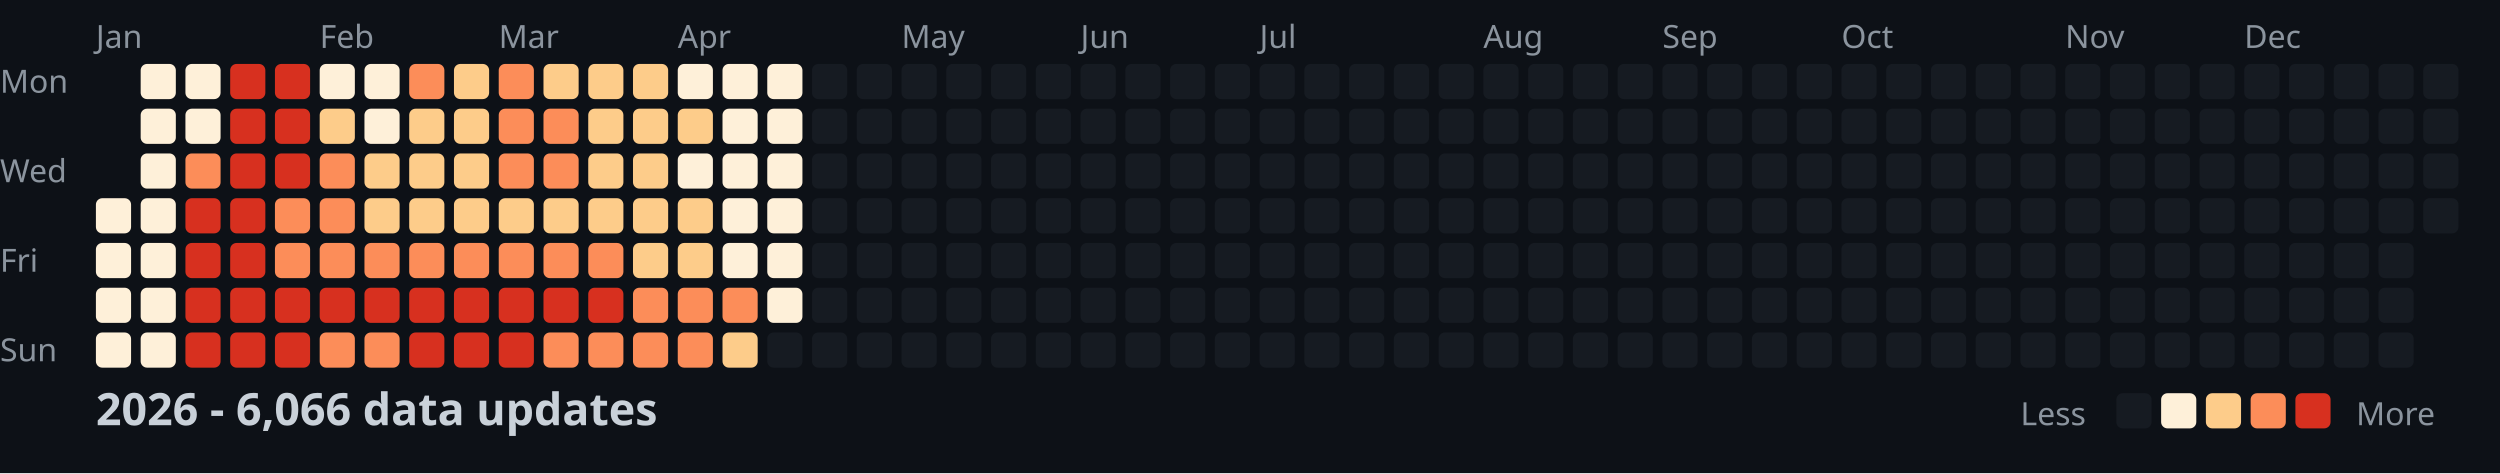
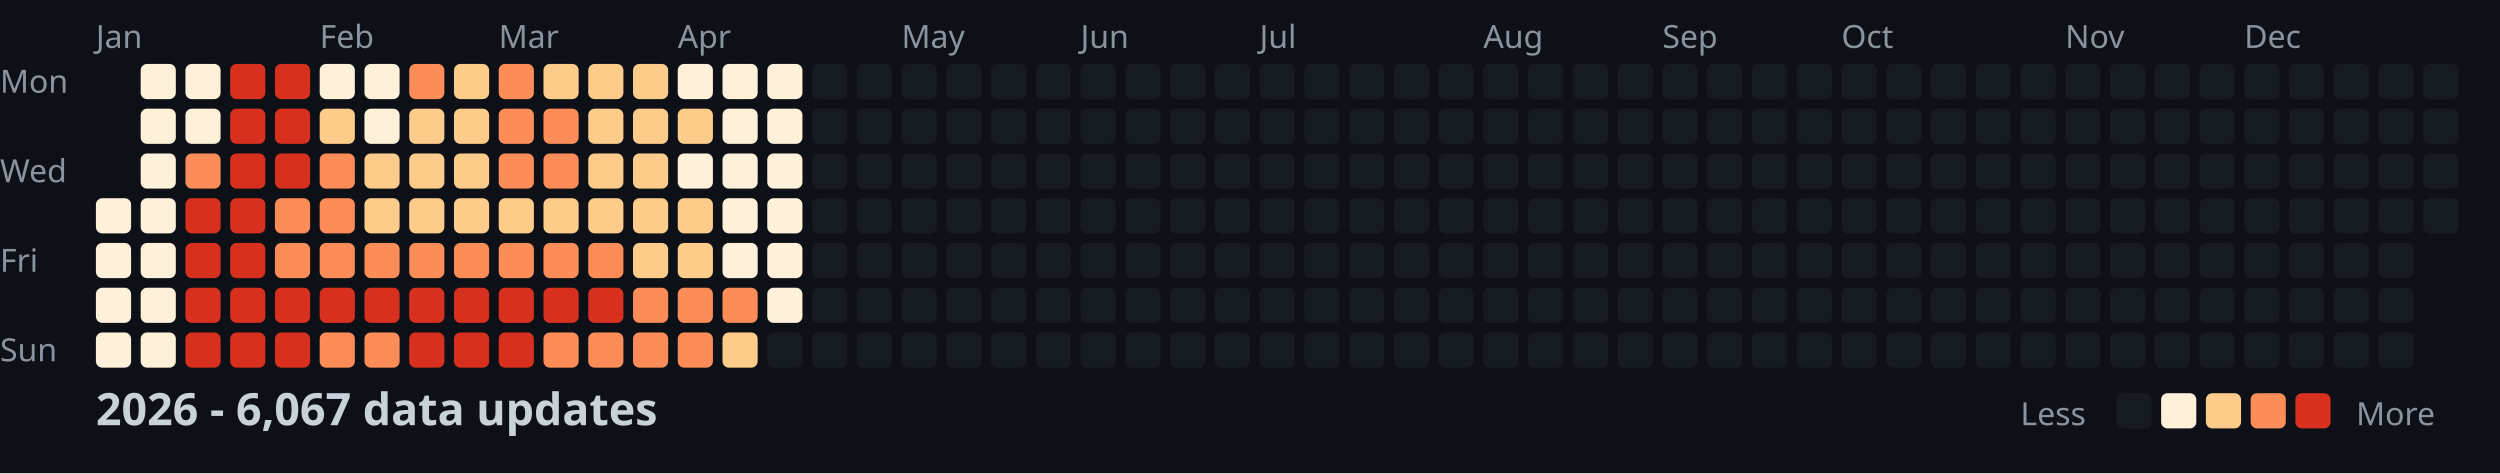
<svg xmlns="http://www.w3.org/2000/svg" width="782" height="148">
  <style>
    .month { font: 10px sans-serif; fill: #8b949e; }
    .day { font: 10px sans-serif; fill: #8b949e; }
    .title { font: bold 14px sans-serif; fill: #c9d1d9; }
    .legend { font: 10px sans-serif; fill: #8b949e; }
  </style>
  <rect width="100%" height="100%" fill="#0d1117" />
  <text x="0" y="29" class="day">Mon</text>
  <text x="0" y="57" class="day">Wed</text>
  <text x="0" y="85" class="day">Fri</text>
  <text x="0" y="113" class="day">Sun</text>
  <text x="30" y="15" class="month">Jan</text>
  <text x="100" y="15" class="month">Feb</text>
  <text x="156" y="15" class="month">Mar</text>
  <text x="212" y="15" class="month">Apr</text>
  <text x="282" y="15" class="month">May</text>
  <text x="338" y="15" class="month">Jun</text>
  <text x="394" y="15" class="month">Jul</text>
  <text x="464" y="15" class="month">Aug</text>
  <text x="520" y="15" class="month">Sep</text>
  <text x="576" y="15" class="month">Oct</text>
  <text x="646" y="15" class="month">Nov</text>
  <text x="702" y="15" class="month">Dec</text>
  <rect x="30" y="62" width="11" height="11" fill="#fef0d9" rx="2" />
  <rect x="30" y="76" width="11" height="11" fill="#fef0d9" rx="2" />
  <rect x="30" y="90" width="11" height="11" fill="#fef0d9" rx="2" />
  <rect x="30" y="104" width="11" height="11" fill="#fef0d9" rx="2" />
  <rect x="44" y="20" width="11" height="11" fill="#fef0d9" rx="2" />
  <rect x="44" y="34" width="11" height="11" fill="#fef0d9" rx="2" />
  <rect x="44" y="48" width="11" height="11" fill="#fef0d9" rx="2" />
  <rect x="44" y="62" width="11" height="11" fill="#fef0d9" rx="2" />
  <rect x="44" y="76" width="11" height="11" fill="#fef0d9" rx="2" />
  <rect x="44" y="90" width="11" height="11" fill="#fef0d9" rx="2" />
  <rect x="44" y="104" width="11" height="11" fill="#fef0d9" rx="2" />
  <rect x="58" y="20" width="11" height="11" fill="#fef0d9" rx="2" />
  <rect x="58" y="34" width="11" height="11" fill="#fef0d9" rx="2" />
  <rect x="58" y="48" width="11" height="11" fill="#fc8d59" rx="2" />
  <rect x="58" y="62" width="11" height="11" fill="#d7301f" rx="2" />
  <rect x="58" y="76" width="11" height="11" fill="#d7301f" rx="2" />
  <rect x="58" y="90" width="11" height="11" fill="#d7301f" rx="2" />
  <rect x="58" y="104" width="11" height="11" fill="#d7301f" rx="2" />
  <rect x="72" y="20" width="11" height="11" fill="#d7301f" rx="2" />
  <rect x="72" y="34" width="11" height="11" fill="#d7301f" rx="2" />
  <rect x="72" y="48" width="11" height="11" fill="#d7301f" rx="2" />
  <rect x="72" y="62" width="11" height="11" fill="#d7301f" rx="2" />
  <rect x="72" y="76" width="11" height="11" fill="#d7301f" rx="2" />
  <rect x="72" y="90" width="11" height="11" fill="#d7301f" rx="2" />
  <rect x="72" y="104" width="11" height="11" fill="#d7301f" rx="2" />
  <rect x="86" y="20" width="11" height="11" fill="#d7301f" rx="2" />
  <rect x="86" y="34" width="11" height="11" fill="#d7301f" rx="2" />
  <rect x="86" y="48" width="11" height="11" fill="#d7301f" rx="2" />
  <rect x="86" y="62" width="11" height="11" fill="#fc8d59" rx="2" />
  <rect x="86" y="76" width="11" height="11" fill="#fc8d59" rx="2" />
  <rect x="86" y="90" width="11" height="11" fill="#d7301f" rx="2" />
  <rect x="86" y="104" width="11" height="11" fill="#d7301f" rx="2" />
  <rect x="100" y="20" width="11" height="11" fill="#fef0d9" rx="2" />
  <rect x="100" y="34" width="11" height="11" fill="#fdcc8a" rx="2" />
  <rect x="100" y="48" width="11" height="11" fill="#fc8d59" rx="2" />
  <rect x="100" y="62" width="11" height="11" fill="#fc8d59" rx="2" />
  <rect x="100" y="76" width="11" height="11" fill="#fc8d59" rx="2" />
  <rect x="100" y="90" width="11" height="11" fill="#d7301f" rx="2" />
  <rect x="100" y="104" width="11" height="11" fill="#fc8d59" rx="2" />
  <rect x="114" y="20" width="11" height="11" fill="#fef0d9" rx="2" />
  <rect x="114" y="34" width="11" height="11" fill="#fef0d9" rx="2" />
  <rect x="114" y="48" width="11" height="11" fill="#fdcc8a" rx="2" />
  <rect x="114" y="62" width="11" height="11" fill="#fdcc8a" rx="2" />
  <rect x="114" y="76" width="11" height="11" fill="#fc8d59" rx="2" />
  <rect x="114" y="90" width="11" height="11" fill="#d7301f" rx="2" />
  <rect x="114" y="104" width="11" height="11" fill="#fc8d59" rx="2" />
  <rect x="128" y="20" width="11" height="11" fill="#fc8d59" rx="2" />
  <rect x="128" y="34" width="11" height="11" fill="#fdcc8a" rx="2" />
  <rect x="128" y="48" width="11" height="11" fill="#fdcc8a" rx="2" />
  <rect x="128" y="62" width="11" height="11" fill="#fdcc8a" rx="2" />
  <rect x="128" y="76" width="11" height="11" fill="#fc8d59" rx="2" />
  <rect x="128" y="90" width="11" height="11" fill="#d7301f" rx="2" />
  <rect x="128" y="104" width="11" height="11" fill="#d7301f" rx="2" />
  <rect x="142" y="20" width="11" height="11" fill="#fdcc8a" rx="2" />
  <rect x="142" y="34" width="11" height="11" fill="#fdcc8a" rx="2" />
  <rect x="142" y="48" width="11" height="11" fill="#fdcc8a" rx="2" />
  <rect x="142" y="62" width="11" height="11" fill="#fdcc8a" rx="2" />
  <rect x="142" y="76" width="11" height="11" fill="#fc8d59" rx="2" />
  <rect x="142" y="90" width="11" height="11" fill="#d7301f" rx="2" />
  <rect x="142" y="104" width="11" height="11" fill="#d7301f" rx="2" />
  <rect x="156" y="20" width="11" height="11" fill="#fc8d59" rx="2" />
  <rect x="156" y="34" width="11" height="11" fill="#fc8d59" rx="2" />
  <rect x="156" y="48" width="11" height="11" fill="#fc8d59" rx="2" />
  <rect x="156" y="62" width="11" height="11" fill="#fdcc8a" rx="2" />
  <rect x="156" y="76" width="11" height="11" fill="#fc8d59" rx="2" />
  <rect x="156" y="90" width="11" height="11" fill="#d7301f" rx="2" />
  <rect x="156" y="104" width="11" height="11" fill="#d7301f" rx="2" />
  <rect x="170" y="20" width="11" height="11" fill="#fdcc8a" rx="2" />
  <rect x="170" y="34" width="11" height="11" fill="#fc8d59" rx="2" />
  <rect x="170" y="48" width="11" height="11" fill="#fc8d59" rx="2" />
  <rect x="170" y="62" width="11" height="11" fill="#fdcc8a" rx="2" />
  <rect x="170" y="76" width="11" height="11" fill="#fc8d59" rx="2" />
  <rect x="170" y="90" width="11" height="11" fill="#d7301f" rx="2" />
  <rect x="170" y="104" width="11" height="11" fill="#fc8d59" rx="2" />
  <rect x="184" y="20" width="11" height="11" fill="#fdcc8a" rx="2" />
  <rect x="184" y="34" width="11" height="11" fill="#fdcc8a" rx="2" />
  <rect x="184" y="48" width="11" height="11" fill="#fdcc8a" rx="2" />
  <rect x="184" y="62" width="11" height="11" fill="#fdcc8a" rx="2" />
  <rect x="184" y="76" width="11" height="11" fill="#fc8d59" rx="2" />
  <rect x="184" y="90" width="11" height="11" fill="#d7301f" rx="2" />
  <rect x="184" y="104" width="11" height="11" fill="#fc8d59" rx="2" />
  <rect x="198" y="20" width="11" height="11" fill="#fdcc8a" rx="2" />
  <rect x="198" y="34" width="11" height="11" fill="#fdcc8a" rx="2" />
  <rect x="198" y="48" width="11" height="11" fill="#fdcc8a" rx="2" />
  <rect x="198" y="62" width="11" height="11" fill="#fdcc8a" rx="2" />
  <rect x="198" y="76" width="11" height="11" fill="#fdcc8a" rx="2" />
  <rect x="198" y="90" width="11" height="11" fill="#fc8d59" rx="2" />
  <rect x="198" y="104" width="11" height="11" fill="#fc8d59" rx="2" />
  <rect x="212" y="20" width="11" height="11" fill="#fef0d9" rx="2" />
  <rect x="212" y="34" width="11" height="11" fill="#fdcc8a" rx="2" />
  <rect x="212" y="48" width="11" height="11" fill="#fef0d9" rx="2" />
  <rect x="212" y="62" width="11" height="11" fill="#fdcc8a" rx="2" />
  <rect x="212" y="76" width="11" height="11" fill="#fdcc8a" rx="2" />
  <rect x="212" y="90" width="11" height="11" fill="#fc8d59" rx="2" />
  <rect x="212" y="104" width="11" height="11" fill="#fc8d59" rx="2" />
  <rect x="226" y="20" width="11" height="11" fill="#fef0d9" rx="2" />
  <rect x="226" y="34" width="11" height="11" fill="#fef0d9" rx="2" />
  <rect x="226" y="48" width="11" height="11" fill="#fef0d9" rx="2" />
  <rect x="226" y="62" width="11" height="11" fill="#fef0d9" rx="2" />
  <rect x="226" y="76" width="11" height="11" fill="#fef0d9" rx="2" />
  <rect x="226" y="90" width="11" height="11" fill="#fc8d59" rx="2" />
  <rect x="226" y="104" width="11" height="11" fill="#fdcc8a" rx="2" />
  <rect x="240" y="20" width="11" height="11" fill="#fef0d9" rx="2" />
  <rect x="240" y="34" width="11" height="11" fill="#fef0d9" rx="2" />
  <rect x="240" y="48" width="11" height="11" fill="#fef0d9" rx="2" />
  <rect x="240" y="62" width="11" height="11" fill="#fef0d9" rx="2" />
  <rect x="240" y="76" width="11" height="11" fill="#fef0d9" rx="2" />
  <rect x="240" y="90" width="11" height="11" fill="#fef0d9" rx="2" />
  <rect x="240" y="104" width="11" height="11" fill="#161b22" rx="2" />
  <rect x="254" y="20" width="11" height="11" fill="#161b22" rx="2" />
  <rect x="254" y="34" width="11" height="11" fill="#161b22" rx="2" />
  <rect x="254" y="48" width="11" height="11" fill="#161b22" rx="2" />
  <rect x="254" y="62" width="11" height="11" fill="#161b22" rx="2" />
  <rect x="254" y="76" width="11" height="11" fill="#161b22" rx="2" />
  <rect x="254" y="90" width="11" height="11" fill="#161b22" rx="2" />
  <rect x="254" y="104" width="11" height="11" fill="#161b22" rx="2" />
  <rect x="268" y="20" width="11" height="11" fill="#161b22" rx="2" />
  <rect x="268" y="34" width="11" height="11" fill="#161b22" rx="2" />
  <rect x="268" y="48" width="11" height="11" fill="#161b22" rx="2" />
  <rect x="268" y="62" width="11" height="11" fill="#161b22" rx="2" />
  <rect x="268" y="76" width="11" height="11" fill="#161b22" rx="2" />
  <rect x="268" y="90" width="11" height="11" fill="#161b22" rx="2" />
  <rect x="268" y="104" width="11" height="11" fill="#161b22" rx="2" />
  <rect x="282" y="20" width="11" height="11" fill="#161b22" rx="2" />
  <rect x="282" y="34" width="11" height="11" fill="#161b22" rx="2" />
  <rect x="282" y="48" width="11" height="11" fill="#161b22" rx="2" />
  <rect x="282" y="62" width="11" height="11" fill="#161b22" rx="2" />
  <rect x="282" y="76" width="11" height="11" fill="#161b22" rx="2" />
  <rect x="282" y="90" width="11" height="11" fill="#161b22" rx="2" />
  <rect x="282" y="104" width="11" height="11" fill="#161b22" rx="2" />
  <rect x="296" y="20" width="11" height="11" fill="#161b22" rx="2" />
  <rect x="296" y="34" width="11" height="11" fill="#161b22" rx="2" />
  <rect x="296" y="48" width="11" height="11" fill="#161b22" rx="2" />
  <rect x="296" y="62" width="11" height="11" fill="#161b22" rx="2" />
  <rect x="296" y="76" width="11" height="11" fill="#161b22" rx="2" />
  <rect x="296" y="90" width="11" height="11" fill="#161b22" rx="2" />
  <rect x="296" y="104" width="11" height="11" fill="#161b22" rx="2" />
  <rect x="310" y="20" width="11" height="11" fill="#161b22" rx="2" />
  <rect x="310" y="34" width="11" height="11" fill="#161b22" rx="2" />
  <rect x="310" y="48" width="11" height="11" fill="#161b22" rx="2" />
  <rect x="310" y="62" width="11" height="11" fill="#161b22" rx="2" />
  <rect x="310" y="76" width="11" height="11" fill="#161b22" rx="2" />
  <rect x="310" y="90" width="11" height="11" fill="#161b22" rx="2" />
  <rect x="310" y="104" width="11" height="11" fill="#161b22" rx="2" />
  <rect x="324" y="20" width="11" height="11" fill="#161b22" rx="2" />
  <rect x="324" y="34" width="11" height="11" fill="#161b22" rx="2" />
  <rect x="324" y="48" width="11" height="11" fill="#161b22" rx="2" />
  <rect x="324" y="62" width="11" height="11" fill="#161b22" rx="2" />
  <rect x="324" y="76" width="11" height="11" fill="#161b22" rx="2" />
  <rect x="324" y="90" width="11" height="11" fill="#161b22" rx="2" />
  <rect x="324" y="104" width="11" height="11" fill="#161b22" rx="2" />
  <rect x="338" y="20" width="11" height="11" fill="#161b22" rx="2" />
  <rect x="338" y="34" width="11" height="11" fill="#161b22" rx="2" />
  <rect x="338" y="48" width="11" height="11" fill="#161b22" rx="2" />
  <rect x="338" y="62" width="11" height="11" fill="#161b22" rx="2" />
  <rect x="338" y="76" width="11" height="11" fill="#161b22" rx="2" />
  <rect x="338" y="90" width="11" height="11" fill="#161b22" rx="2" />
  <rect x="338" y="104" width="11" height="11" fill="#161b22" rx="2" />
  <rect x="352" y="20" width="11" height="11" fill="#161b22" rx="2" />
  <rect x="352" y="34" width="11" height="11" fill="#161b22" rx="2" />
  <rect x="352" y="48" width="11" height="11" fill="#161b22" rx="2" />
  <rect x="352" y="62" width="11" height="11" fill="#161b22" rx="2" />
  <rect x="352" y="76" width="11" height="11" fill="#161b22" rx="2" />
  <rect x="352" y="90" width="11" height="11" fill="#161b22" rx="2" />
  <rect x="352" y="104" width="11" height="11" fill="#161b22" rx="2" />
  <rect x="366" y="20" width="11" height="11" fill="#161b22" rx="2" />
  <rect x="366" y="34" width="11" height="11" fill="#161b22" rx="2" />
  <rect x="366" y="48" width="11" height="11" fill="#161b22" rx="2" />
  <rect x="366" y="62" width="11" height="11" fill="#161b22" rx="2" />
  <rect x="366" y="76" width="11" height="11" fill="#161b22" rx="2" />
  <rect x="366" y="90" width="11" height="11" fill="#161b22" rx="2" />
  <rect x="366" y="104" width="11" height="11" fill="#161b22" rx="2" />
  <rect x="380" y="20" width="11" height="11" fill="#161b22" rx="2" />
  <rect x="380" y="34" width="11" height="11" fill="#161b22" rx="2" />
  <rect x="380" y="48" width="11" height="11" fill="#161b22" rx="2" />
  <rect x="380" y="62" width="11" height="11" fill="#161b22" rx="2" />
  <rect x="380" y="76" width="11" height="11" fill="#161b22" rx="2" />
  <rect x="380" y="90" width="11" height="11" fill="#161b22" rx="2" />
  <rect x="380" y="104" width="11" height="11" fill="#161b22" rx="2" />
  <rect x="394" y="20" width="11" height="11" fill="#161b22" rx="2" />
  <rect x="394" y="34" width="11" height="11" fill="#161b22" rx="2" />
  <rect x="394" y="48" width="11" height="11" fill="#161b22" rx="2" />
  <rect x="394" y="62" width="11" height="11" fill="#161b22" rx="2" />
  <rect x="394" y="76" width="11" height="11" fill="#161b22" rx="2" />
  <rect x="394" y="90" width="11" height="11" fill="#161b22" rx="2" />
  <rect x="394" y="104" width="11" height="11" fill="#161b22" rx="2" />
  <rect x="408" y="20" width="11" height="11" fill="#161b22" rx="2" />
  <rect x="408" y="34" width="11" height="11" fill="#161b22" rx="2" />
  <rect x="408" y="48" width="11" height="11" fill="#161b22" rx="2" />
  <rect x="408" y="62" width="11" height="11" fill="#161b22" rx="2" />
  <rect x="408" y="76" width="11" height="11" fill="#161b22" rx="2" />
  <rect x="408" y="90" width="11" height="11" fill="#161b22" rx="2" />
  <rect x="408" y="104" width="11" height="11" fill="#161b22" rx="2" />
  <rect x="422" y="20" width="11" height="11" fill="#161b22" rx="2" />
  <rect x="422" y="34" width="11" height="11" fill="#161b22" rx="2" />
  <rect x="422" y="48" width="11" height="11" fill="#161b22" rx="2" />
  <rect x="422" y="62" width="11" height="11" fill="#161b22" rx="2" />
  <rect x="422" y="76" width="11" height="11" fill="#161b22" rx="2" />
  <rect x="422" y="90" width="11" height="11" fill="#161b22" rx="2" />
  <rect x="422" y="104" width="11" height="11" fill="#161b22" rx="2" />
  <rect x="436" y="20" width="11" height="11" fill="#161b22" rx="2" />
  <rect x="436" y="34" width="11" height="11" fill="#161b22" rx="2" />
  <rect x="436" y="48" width="11" height="11" fill="#161b22" rx="2" />
  <rect x="436" y="62" width="11" height="11" fill="#161b22" rx="2" />
  <rect x="436" y="76" width="11" height="11" fill="#161b22" rx="2" />
  <rect x="436" y="90" width="11" height="11" fill="#161b22" rx="2" />
  <rect x="436" y="104" width="11" height="11" fill="#161b22" rx="2" />
  <rect x="450" y="20" width="11" height="11" fill="#161b22" rx="2" />
  <rect x="450" y="34" width="11" height="11" fill="#161b22" rx="2" />
  <rect x="450" y="48" width="11" height="11" fill="#161b22" rx="2" />
  <rect x="450" y="62" width="11" height="11" fill="#161b22" rx="2" />
  <rect x="450" y="76" width="11" height="11" fill="#161b22" rx="2" />
  <rect x="450" y="90" width="11" height="11" fill="#161b22" rx="2" />
  <rect x="450" y="104" width="11" height="11" fill="#161b22" rx="2" />
  <rect x="464" y="20" width="11" height="11" fill="#161b22" rx="2" />
  <rect x="464" y="34" width="11" height="11" fill="#161b22" rx="2" />
  <rect x="464" y="48" width="11" height="11" fill="#161b22" rx="2" />
  <rect x="464" y="62" width="11" height="11" fill="#161b22" rx="2" />
  <rect x="464" y="76" width="11" height="11" fill="#161b22" rx="2" />
  <rect x="464" y="90" width="11" height="11" fill="#161b22" rx="2" />
  <rect x="464" y="104" width="11" height="11" fill="#161b22" rx="2" />
  <rect x="478" y="20" width="11" height="11" fill="#161b22" rx="2" />
  <rect x="478" y="34" width="11" height="11" fill="#161b22" rx="2" />
  <rect x="478" y="48" width="11" height="11" fill="#161b22" rx="2" />
  <rect x="478" y="62" width="11" height="11" fill="#161b22" rx="2" />
  <rect x="478" y="76" width="11" height="11" fill="#161b22" rx="2" />
  <rect x="478" y="90" width="11" height="11" fill="#161b22" rx="2" />
  <rect x="478" y="104" width="11" height="11" fill="#161b22" rx="2" />
  <rect x="492" y="20" width="11" height="11" fill="#161b22" rx="2" />
  <rect x="492" y="34" width="11" height="11" fill="#161b22" rx="2" />
  <rect x="492" y="48" width="11" height="11" fill="#161b22" rx="2" />
  <rect x="492" y="62" width="11" height="11" fill="#161b22" rx="2" />
  <rect x="492" y="76" width="11" height="11" fill="#161b22" rx="2" />
  <rect x="492" y="90" width="11" height="11" fill="#161b22" rx="2" />
  <rect x="492" y="104" width="11" height="11" fill="#161b22" rx="2" />
  <rect x="506" y="20" width="11" height="11" fill="#161b22" rx="2" />
  <rect x="506" y="34" width="11" height="11" fill="#161b22" rx="2" />
  <rect x="506" y="48" width="11" height="11" fill="#161b22" rx="2" />
  <rect x="506" y="62" width="11" height="11" fill="#161b22" rx="2" />
  <rect x="506" y="76" width="11" height="11" fill="#161b22" rx="2" />
  <rect x="506" y="90" width="11" height="11" fill="#161b22" rx="2" />
  <rect x="506" y="104" width="11" height="11" fill="#161b22" rx="2" />
  <rect x="520" y="20" width="11" height="11" fill="#161b22" rx="2" />
  <rect x="520" y="34" width="11" height="11" fill="#161b22" rx="2" />
  <rect x="520" y="48" width="11" height="11" fill="#161b22" rx="2" />
  <rect x="520" y="62" width="11" height="11" fill="#161b22" rx="2" />
  <rect x="520" y="76" width="11" height="11" fill="#161b22" rx="2" />
  <rect x="520" y="90" width="11" height="11" fill="#161b22" rx="2" />
  <rect x="520" y="104" width="11" height="11" fill="#161b22" rx="2" />
  <rect x="534" y="20" width="11" height="11" fill="#161b22" rx="2" />
  <rect x="534" y="34" width="11" height="11" fill="#161b22" rx="2" />
  <rect x="534" y="48" width="11" height="11" fill="#161b22" rx="2" />
  <rect x="534" y="62" width="11" height="11" fill="#161b22" rx="2" />
  <rect x="534" y="76" width="11" height="11" fill="#161b22" rx="2" />
  <rect x="534" y="90" width="11" height="11" fill="#161b22" rx="2" />
  <rect x="534" y="104" width="11" height="11" fill="#161b22" rx="2" />
  <rect x="548" y="20" width="11" height="11" fill="#161b22" rx="2" />
  <rect x="548" y="34" width="11" height="11" fill="#161b22" rx="2" />
  <rect x="548" y="48" width="11" height="11" fill="#161b22" rx="2" />
  <rect x="548" y="62" width="11" height="11" fill="#161b22" rx="2" />
  <rect x="548" y="76" width="11" height="11" fill="#161b22" rx="2" />
  <rect x="548" y="90" width="11" height="11" fill="#161b22" rx="2" />
  <rect x="548" y="104" width="11" height="11" fill="#161b22" rx="2" />
  <rect x="562" y="20" width="11" height="11" fill="#161b22" rx="2" />
  <rect x="562" y="34" width="11" height="11" fill="#161b22" rx="2" />
  <rect x="562" y="48" width="11" height="11" fill="#161b22" rx="2" />
  <rect x="562" y="62" width="11" height="11" fill="#161b22" rx="2" />
  <rect x="562" y="76" width="11" height="11" fill="#161b22" rx="2" />
  <rect x="562" y="90" width="11" height="11" fill="#161b22" rx="2" />
  <rect x="562" y="104" width="11" height="11" fill="#161b22" rx="2" />
  <rect x="576" y="20" width="11" height="11" fill="#161b22" rx="2" />
  <rect x="576" y="34" width="11" height="11" fill="#161b22" rx="2" />
  <rect x="576" y="48" width="11" height="11" fill="#161b22" rx="2" />
  <rect x="576" y="62" width="11" height="11" fill="#161b22" rx="2" />
  <rect x="576" y="76" width="11" height="11" fill="#161b22" rx="2" />
  <rect x="576" y="90" width="11" height="11" fill="#161b22" rx="2" />
  <rect x="576" y="104" width="11" height="11" fill="#161b22" rx="2" />
  <rect x="590" y="20" width="11" height="11" fill="#161b22" rx="2" />
  <rect x="590" y="34" width="11" height="11" fill="#161b22" rx="2" />
  <rect x="590" y="48" width="11" height="11" fill="#161b22" rx="2" />
  <rect x="590" y="62" width="11" height="11" fill="#161b22" rx="2" />
  <rect x="590" y="76" width="11" height="11" fill="#161b22" rx="2" />
  <rect x="590" y="90" width="11" height="11" fill="#161b22" rx="2" />
  <rect x="590" y="104" width="11" height="11" fill="#161b22" rx="2" />
  <rect x="604" y="20" width="11" height="11" fill="#161b22" rx="2" />
  <rect x="604" y="34" width="11" height="11" fill="#161b22" rx="2" />
  <rect x="604" y="48" width="11" height="11" fill="#161b22" rx="2" />
  <rect x="604" y="62" width="11" height="11" fill="#161b22" rx="2" />
  <rect x="604" y="76" width="11" height="11" fill="#161b22" rx="2" />
  <rect x="604" y="90" width="11" height="11" fill="#161b22" rx="2" />
  <rect x="604" y="104" width="11" height="11" fill="#161b22" rx="2" />
  <rect x="618" y="20" width="11" height="11" fill="#161b22" rx="2" />
  <rect x="618" y="34" width="11" height="11" fill="#161b22" rx="2" />
  <rect x="618" y="48" width="11" height="11" fill="#161b22" rx="2" />
  <rect x="618" y="62" width="11" height="11" fill="#161b22" rx="2" />
  <rect x="618" y="76" width="11" height="11" fill="#161b22" rx="2" />
  <rect x="618" y="90" width="11" height="11" fill="#161b22" rx="2" />
  <rect x="618" y="104" width="11" height="11" fill="#161b22" rx="2" />
  <rect x="632" y="20" width="11" height="11" fill="#161b22" rx="2" />
  <rect x="632" y="34" width="11" height="11" fill="#161b22" rx="2" />
  <rect x="632" y="48" width="11" height="11" fill="#161b22" rx="2" />
  <rect x="632" y="62" width="11" height="11" fill="#161b22" rx="2" />
  <rect x="632" y="76" width="11" height="11" fill="#161b22" rx="2" />
  <rect x="632" y="90" width="11" height="11" fill="#161b22" rx="2" />
  <rect x="632" y="104" width="11" height="11" fill="#161b22" rx="2" />
  <rect x="646" y="20" width="11" height="11" fill="#161b22" rx="2" />
  <rect x="646" y="34" width="11" height="11" fill="#161b22" rx="2" />
  <rect x="646" y="48" width="11" height="11" fill="#161b22" rx="2" />
  <rect x="646" y="62" width="11" height="11" fill="#161b22" rx="2" />
  <rect x="646" y="76" width="11" height="11" fill="#161b22" rx="2" />
  <rect x="646" y="90" width="11" height="11" fill="#161b22" rx="2" />
  <rect x="646" y="104" width="11" height="11" fill="#161b22" rx="2" />
  <rect x="660" y="20" width="11" height="11" fill="#161b22" rx="2" />
  <rect x="660" y="34" width="11" height="11" fill="#161b22" rx="2" />
  <rect x="660" y="48" width="11" height="11" fill="#161b22" rx="2" />
  <rect x="660" y="62" width="11" height="11" fill="#161b22" rx="2" />
  <rect x="660" y="76" width="11" height="11" fill="#161b22" rx="2" />
  <rect x="660" y="90" width="11" height="11" fill="#161b22" rx="2" />
  <rect x="660" y="104" width="11" height="11" fill="#161b22" rx="2" />
  <rect x="674" y="20" width="11" height="11" fill="#161b22" rx="2" />
  <rect x="674" y="34" width="11" height="11" fill="#161b22" rx="2" />
  <rect x="674" y="48" width="11" height="11" fill="#161b22" rx="2" />
  <rect x="674" y="62" width="11" height="11" fill="#161b22" rx="2" />
  <rect x="674" y="76" width="11" height="11" fill="#161b22" rx="2" />
  <rect x="674" y="90" width="11" height="11" fill="#161b22" rx="2" />
  <rect x="674" y="104" width="11" height="11" fill="#161b22" rx="2" />
  <rect x="688" y="20" width="11" height="11" fill="#161b22" rx="2" />
  <rect x="688" y="34" width="11" height="11" fill="#161b22" rx="2" />
  <rect x="688" y="48" width="11" height="11" fill="#161b22" rx="2" />
  <rect x="688" y="62" width="11" height="11" fill="#161b22" rx="2" />
  <rect x="688" y="76" width="11" height="11" fill="#161b22" rx="2" />
  <rect x="688" y="90" width="11" height="11" fill="#161b22" rx="2" />
  <rect x="688" y="104" width="11" height="11" fill="#161b22" rx="2" />
  <rect x="702" y="20" width="11" height="11" fill="#161b22" rx="2" />
  <rect x="702" y="34" width="11" height="11" fill="#161b22" rx="2" />
  <rect x="702" y="48" width="11" height="11" fill="#161b22" rx="2" />
  <rect x="702" y="62" width="11" height="11" fill="#161b22" rx="2" />
  <rect x="702" y="76" width="11" height="11" fill="#161b22" rx="2" />
  <rect x="702" y="90" width="11" height="11" fill="#161b22" rx="2" />
  <rect x="702" y="104" width="11" height="11" fill="#161b22" rx="2" />
  <rect x="716" y="20" width="11" height="11" fill="#161b22" rx="2" />
  <rect x="716" y="34" width="11" height="11" fill="#161b22" rx="2" />
  <rect x="716" y="48" width="11" height="11" fill="#161b22" rx="2" />
  <rect x="716" y="62" width="11" height="11" fill="#161b22" rx="2" />
  <rect x="716" y="76" width="11" height="11" fill="#161b22" rx="2" />
  <rect x="716" y="90" width="11" height="11" fill="#161b22" rx="2" />
  <rect x="716" y="104" width="11" height="11" fill="#161b22" rx="2" />
  <rect x="730" y="20" width="11" height="11" fill="#161b22" rx="2" />
  <rect x="730" y="34" width="11" height="11" fill="#161b22" rx="2" />
  <rect x="730" y="48" width="11" height="11" fill="#161b22" rx="2" />
  <rect x="730" y="62" width="11" height="11" fill="#161b22" rx="2" />
  <rect x="730" y="76" width="11" height="11" fill="#161b22" rx="2" />
  <rect x="730" y="90" width="11" height="11" fill="#161b22" rx="2" />
  <rect x="730" y="104" width="11" height="11" fill="#161b22" rx="2" />
  <rect x="744" y="20" width="11" height="11" fill="#161b22" rx="2" />
  <rect x="744" y="34" width="11" height="11" fill="#161b22" rx="2" />
  <rect x="744" y="48" width="11" height="11" fill="#161b22" rx="2" />
  <rect x="744" y="62" width="11" height="11" fill="#161b22" rx="2" />
  <rect x="744" y="76" width="11" height="11" fill="#161b22" rx="2" />
  <rect x="744" y="90" width="11" height="11" fill="#161b22" rx="2" />
  <rect x="744" y="104" width="11" height="11" fill="#161b22" rx="2" />
  <rect x="758" y="20" width="11" height="11" fill="#161b22" rx="2" />
  <rect x="758" y="34" width="11" height="11" fill="#161b22" rx="2" />
  <rect x="758" y="48" width="11" height="11" fill="#161b22" rx="2" />
  <rect x="758" y="62" width="11" height="11" fill="#161b22" rx="2" />
-   <text x="30" y="133" class="title">2026 - 6,066 data updates</text>
+   <text x="30" y="133" class="title">2026 - 6,067 data updates</text>
  <text x="632" y="133" class="legend">Less</text>
  <rect x="662" y="123" width="11" height="11" fill="#161b22" rx="2" />
  <rect x="676" y="123" width="11" height="11" fill="#fef0d9" rx="2" />
  <rect x="690" y="123" width="11" height="11" fill="#fdcc8a" rx="2" />
  <rect x="704" y="123" width="11" height="11" fill="#fc8d59" rx="2" />
  <rect x="718" y="123" width="11" height="11" fill="#d7301f" rx="2" />
  <text x="737" y="133" class="legend">More</text>
</svg>
